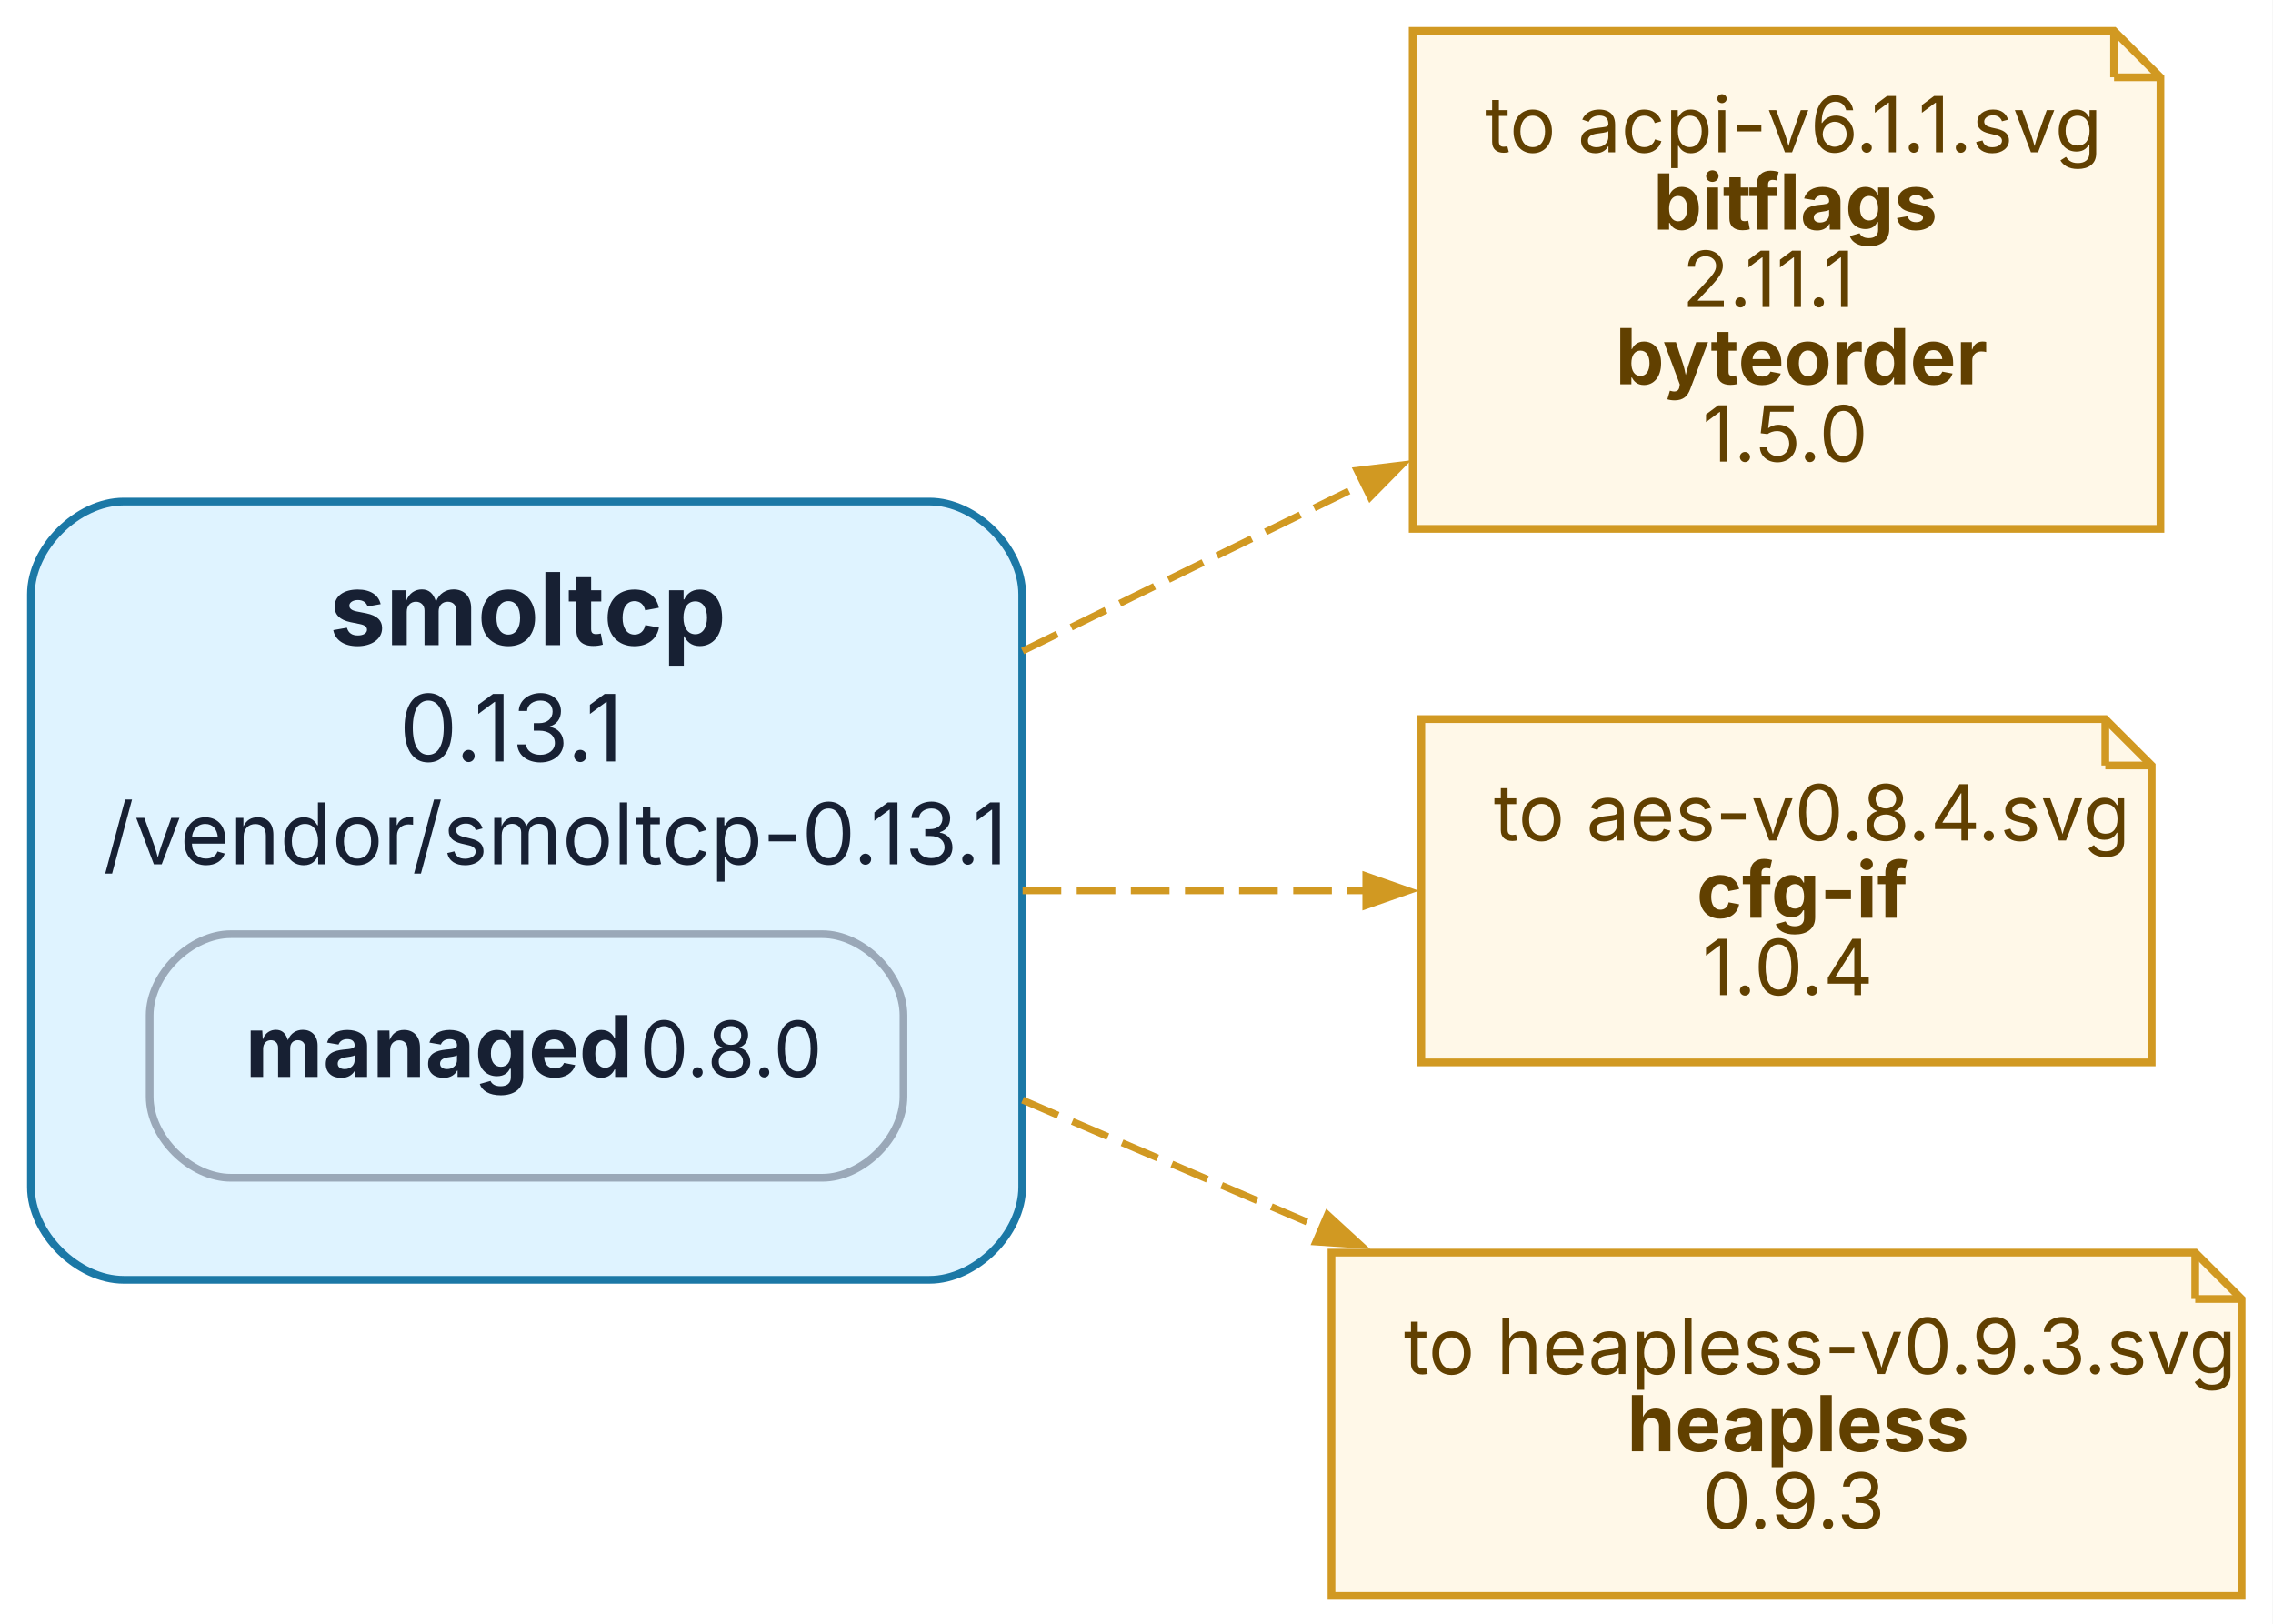
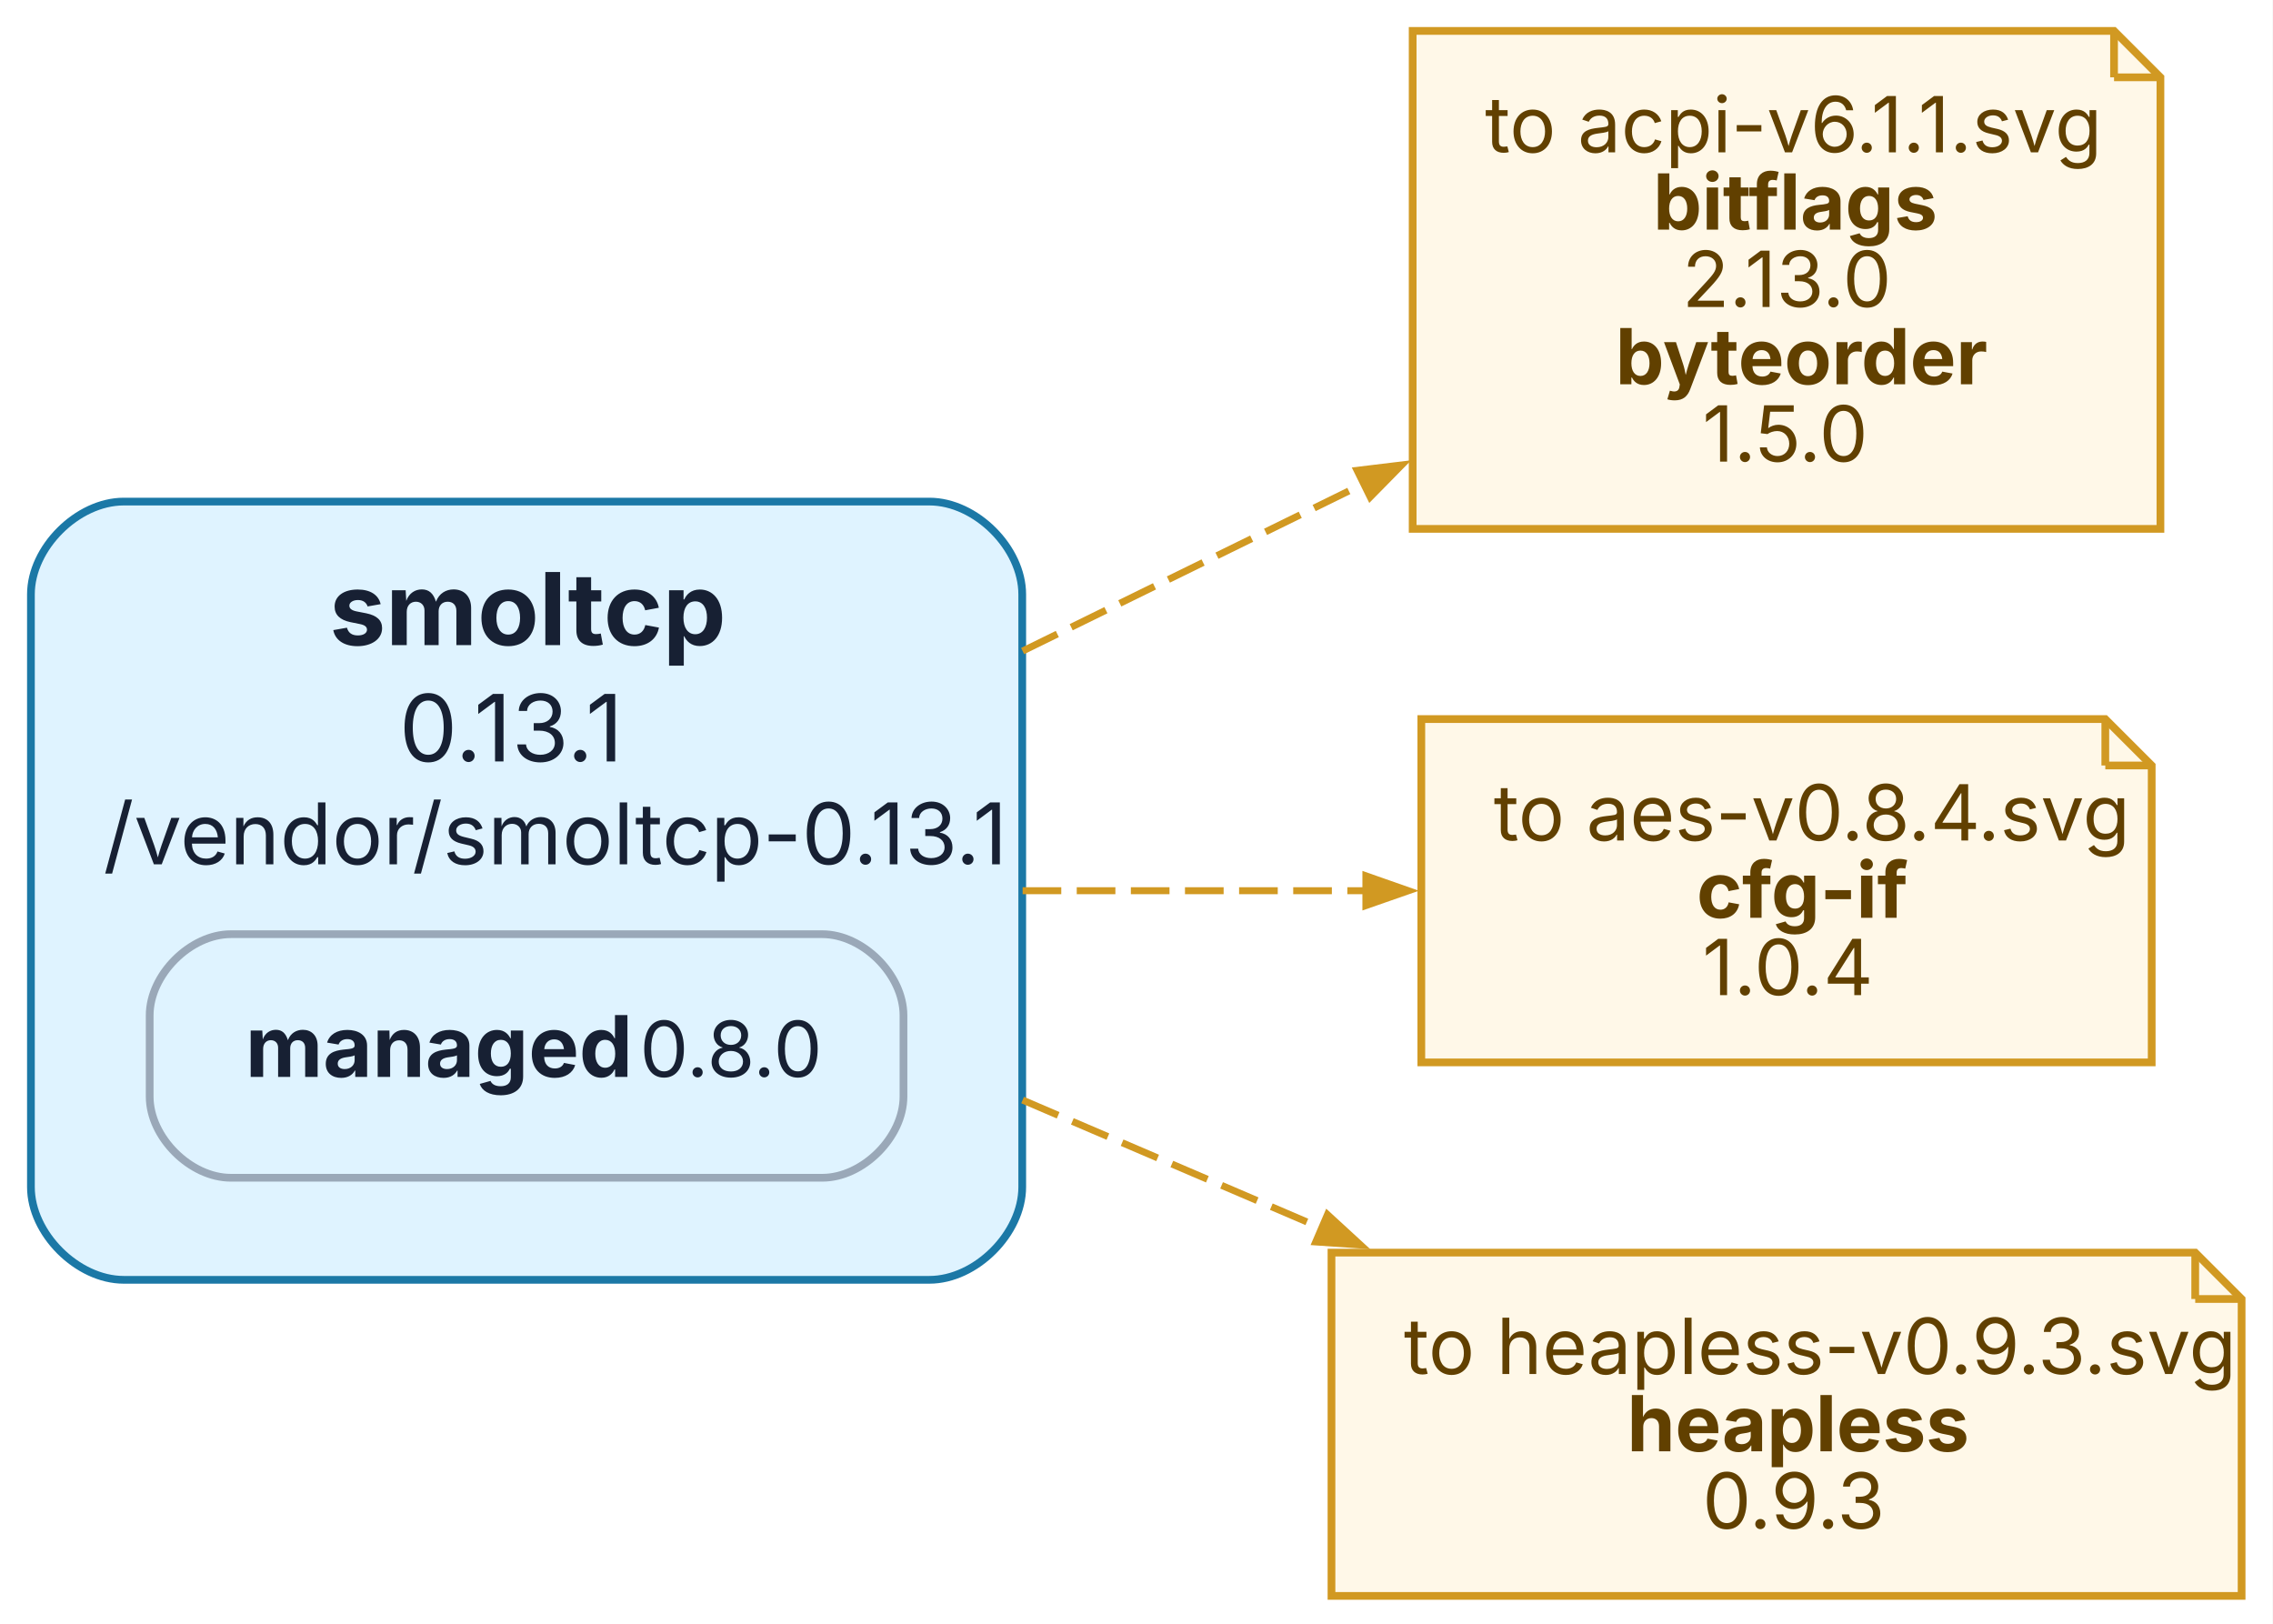
<svg xmlns="http://www.w3.org/2000/svg" width="294pt" height="210pt" viewBox="0.00 0.00 294.00 210.00">
  <g id="graph0" class="graph" transform="scale(1 1) rotate(0) translate(4 206.4)">
    <polygon fill="white" stroke="none" points="-4,4 -4,-206.4 289.94,-206.4 289.94,4 -4,4" />
    <g id="node1" class="node">
      <path fill="#dff3ff" stroke="#1b78a6" d="M116.22,-141.53C116.22,-141.53 12,-141.53 12,-141.53 6,-141.53 0,-135.53 0,-129.53 0,-129.53 0,-52.88 0,-52.88 0,-46.88 6,-40.88 12,-40.88 12,-40.88 116.22,-40.88 116.22,-40.88 122.22,-40.88 128.22,-46.88 128.22,-52.88 128.22,-52.88 128.22,-129.53 128.22,-129.53 128.22,-135.53 122.22,-141.53 116.22,-141.53" />
      <text xml:space="preserve" text-anchor="start" x="38.61" y="-122.97" font-family="Inter,Arial" font-weight="bold" font-size="13.00" fill="#172033">smoltcp</text>
      <text xml:space="preserve" text-anchor="start" x="47.61" y="-107.92" font-family="Inter,Arial" font-size="12.00" fill="#172033">0.13.1</text>
      <text xml:space="preserve" text-anchor="start" x="9.36" y="-94.62" font-family="Inter,Arial" font-size="11.00" fill="#172033">/vendor/smoltcp-0.13.1</text>
      <text xml:space="preserve" text-anchor="start" x="27.74" y="-67.12" font-family="Inter,Arial" font-weight="bold" font-size="11.00" fill="#172033">managed</text>
      <text xml:space="preserve" text-anchor="start" x="75.74" y="-67.12" font-family="Inter,Arial" font-size="10.00" fill="#172033"> </text>
      <text xml:space="preserve" text-anchor="start" x="78.74" y="-67.12" font-family="Inter,Arial" font-size="10.00" fill="#172033">0.8.0</text>
      <path fill="none" stroke="#9aa8b8" d="M25.86,-54.08C25.86,-54.08 102.36,-54.08 102.36,-54.08 107.61,-54.08 112.86,-59.33 112.86,-64.58 112.86,-64.58 112.86,-75.08 112.86,-75.08 112.86,-80.33 107.61,-85.58 102.36,-85.58 102.36,-85.58 25.86,-85.58 25.86,-85.58 20.61,-85.58 15.36,-80.33 15.36,-75.08 15.36,-75.08 15.36,-64.58 15.36,-64.58 15.36,-59.33 20.61,-54.08 25.86,-54.08" />
    </g>
    <g id="node2" class="node">
      <polygon fill="#fff8e8" stroke="#d19922" points="269.44,-202.4 178.72,-202.4 178.72,-138 275.44,-138 275.44,-196.4 269.44,-202.4" />
      <polyline fill="none" stroke="#d19922" points="269.44,-202.4 269.44,-196.4" />
      <polyline fill="none" stroke="#d19922" points="275.44,-196.4 269.44,-196.4" />
      <text xml:space="preserve" text-anchor="start" x="188.08" y="-186.7" font-family="Inter,Arial" font-size="10.00" fill="#614000">to acpi-v6.1.1.svg</text>
      <text xml:space="preserve" text-anchor="start" x="209.83" y="-176.7" font-family="Inter,Arial" font-weight="bold" font-size="10.00" fill="#614000">bitflags</text>
-       <text xml:space="preserve" text-anchor="start" x="213.58" y="-166.7" font-family="Inter,Arial" font-size="10.00" fill="#614000">2.11.1</text>
+       <text xml:space="preserve" text-anchor="start" x="213.58" y="-166.7" font-family="Inter,Arial" font-size="10.00" fill="#614000">2.13.0</text>
      <text xml:space="preserve" text-anchor="start" x="204.95" y="-156.7" font-family="Inter,Arial" font-weight="bold" font-size="10.00" fill="#614000">byteorder</text>
      <text xml:space="preserve" text-anchor="start" x="216.2" y="-146.7" font-family="Inter,Arial" font-size="10.00" fill="#614000">1.5.0</text>
    </g>
    <g id="edge1" class="edge">
      <path fill="none" stroke="#d19922" stroke-width="0.9" stroke-dasharray="5,2" d="M128.27,-122.2C142.91,-129.38 158.36,-136.96 172.54,-143.92" />
      <polygon fill="#d19922" stroke="#d19922" stroke-width="0.9" points="171.53,-145.57 177.31,-146.27 173.23,-142.12 171.53,-145.57" />
    </g>
    <g id="node3" class="node">
      <polygon fill="#fff8e8" stroke="#d19922" points="268.31,-113.4 179.84,-113.4 179.84,-69 274.31,-69 274.31,-107.4 268.31,-113.4" />
      <polyline fill="none" stroke="#d19922" points="268.31,-113.4 268.31,-107.4" />
      <polyline fill="none" stroke="#d19922" points="274.31,-107.4 268.31,-107.4" />
      <text xml:space="preserve" text-anchor="start" x="189.2" y="-97.7" font-family="Inter,Arial" font-size="10.00" fill="#614000">to aes-v0.8.4.svg</text>
      <text xml:space="preserve" text-anchor="start" x="215.45" y="-87.7" font-family="Inter,Arial" font-weight="bold" font-size="10.00" fill="#614000">cfg-if</text>
      <text xml:space="preserve" text-anchor="start" x="216.2" y="-77.7" font-family="Inter,Arial" font-size="10.00" fill="#614000">1.0.4</text>
    </g>
    <g id="edge2" class="edge">
      <path fill="none" stroke="#d19922" stroke-width="0.9" stroke-dasharray="5,2" d="M128.27,-91.2C143.09,-91.2 158.73,-91.2 173.05,-91.2" />
      <polygon fill="#d19922" stroke="#d19922" stroke-width="0.9" points="172.67,-93.13 178.17,-91.2 172.67,-89.28 172.67,-93.13" />
    </g>
    <g id="node4" class="node">
      <polygon fill="#fff8e8" stroke="#d19922" points="279.94,-44.4 168.22,-44.4 168.22,0 285.94,0 285.94,-38.4 279.94,-44.4" />
      <polyline fill="none" stroke="#d19922" points="279.94,-44.4 279.94,-38.4" />
      <polyline fill="none" stroke="#d19922" points="285.94,-38.4 279.94,-38.4" />
      <text xml:space="preserve" text-anchor="start" x="177.58" y="-28.7" font-family="Inter,Arial" font-size="10.00" fill="#614000">to heapless-v0.9.3.svg</text>
      <text xml:space="preserve" text-anchor="start" x="206.45" y="-18.7" font-family="Inter,Arial" font-weight="bold" font-size="10.00" fill="#614000">heapless</text>
      <text xml:space="preserve" text-anchor="start" x="216.2" y="-8.7" font-family="Inter,Arial" font-size="10.00" fill="#614000">0.9.3</text>
    </g>
    <g id="edge3" class="edge">
      <path fill="none" stroke="#d19922" stroke-width="0.9" stroke-dasharray="5,2" d="M128.27,-64.13C141.06,-58.64 154.46,-52.9 167.11,-47.48" />
      <polygon fill="#d19922" stroke="#d19922" stroke-width="0.9" points="167.7,-49.32 171.99,-45.38 166.18,-45.78 167.7,-49.32" />
    </g>
  </g>
</svg>
